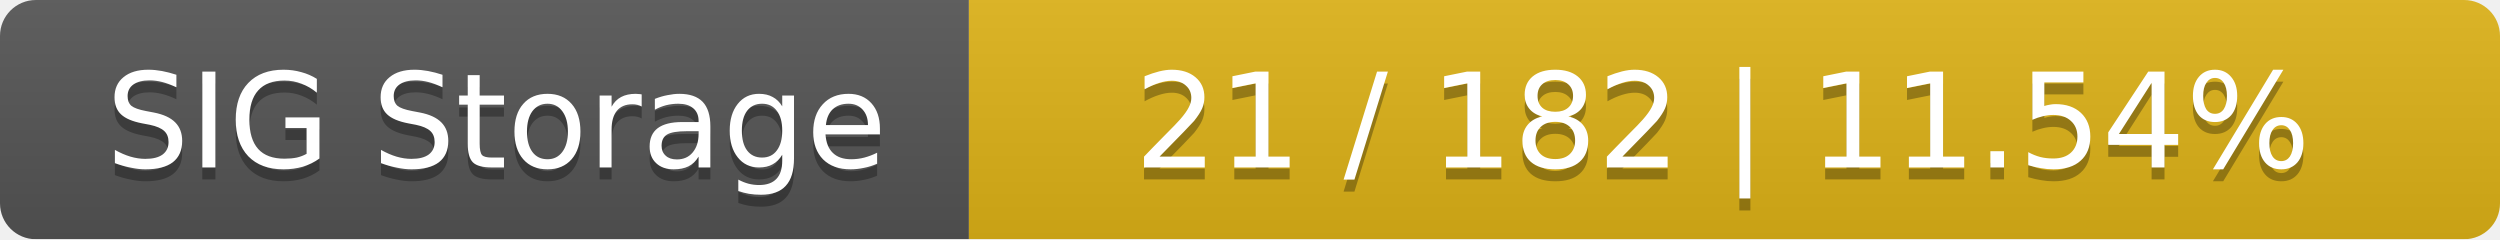
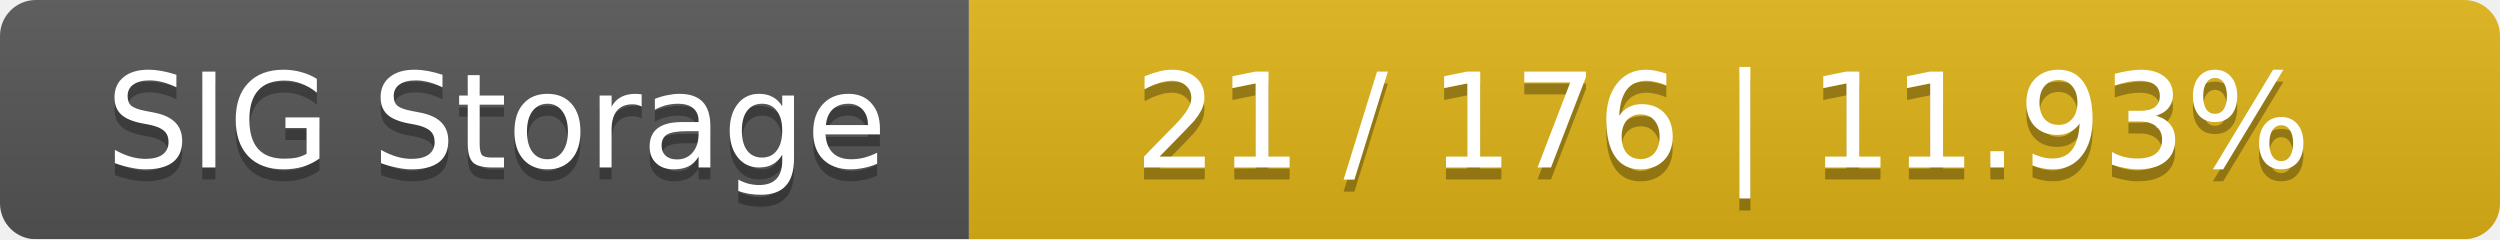
<svg xmlns="http://www.w3.org/2000/svg" width="209" height="20">
  <linearGradient id="smooth" x2="0" y2="100%">
    <stop offset="0" stop-color="#bbb" stop-opacity=".1" />
    <stop offset="1" stop-opacity=".1" />
  </linearGradient>
  <mask id="round">
    <rect width="209" height="20" rx="3" fill="#fff" />
  </mask>
  <g mask="url(#round)">
    <rect width="81" height="20" fill="#555" />
    <rect x="81" width="128" height="20" fill="#dfb317" />
    <rect width="209" height="20" fill="url(#smooth)" />
  </g>
  <g fill="#fff" text-anchor="middle" font-family="DejaVu Sans,Verdana,Geneva,sans-serif" font-size="11">
    <text x="41.5" y="15" fill="#010101" fill-opacity=".3">SIG Storage</text>
    <text x="41.5" y="14">SIG Storage</text>
-     <text x="144" y="15" fill="#010101" fill-opacity=".3">21 / 182    |    11.54%</text>
-     <text x="144" y="14">21 / 182    |    11.54%</text>
+     <text x="144" y="15" fill="#010101" fill-opacity=".3">21 / 176    |    11.93%</text>
+     <text x="144" y="14">21 / 176    |    11.93%</text>
  </g>
</svg>
